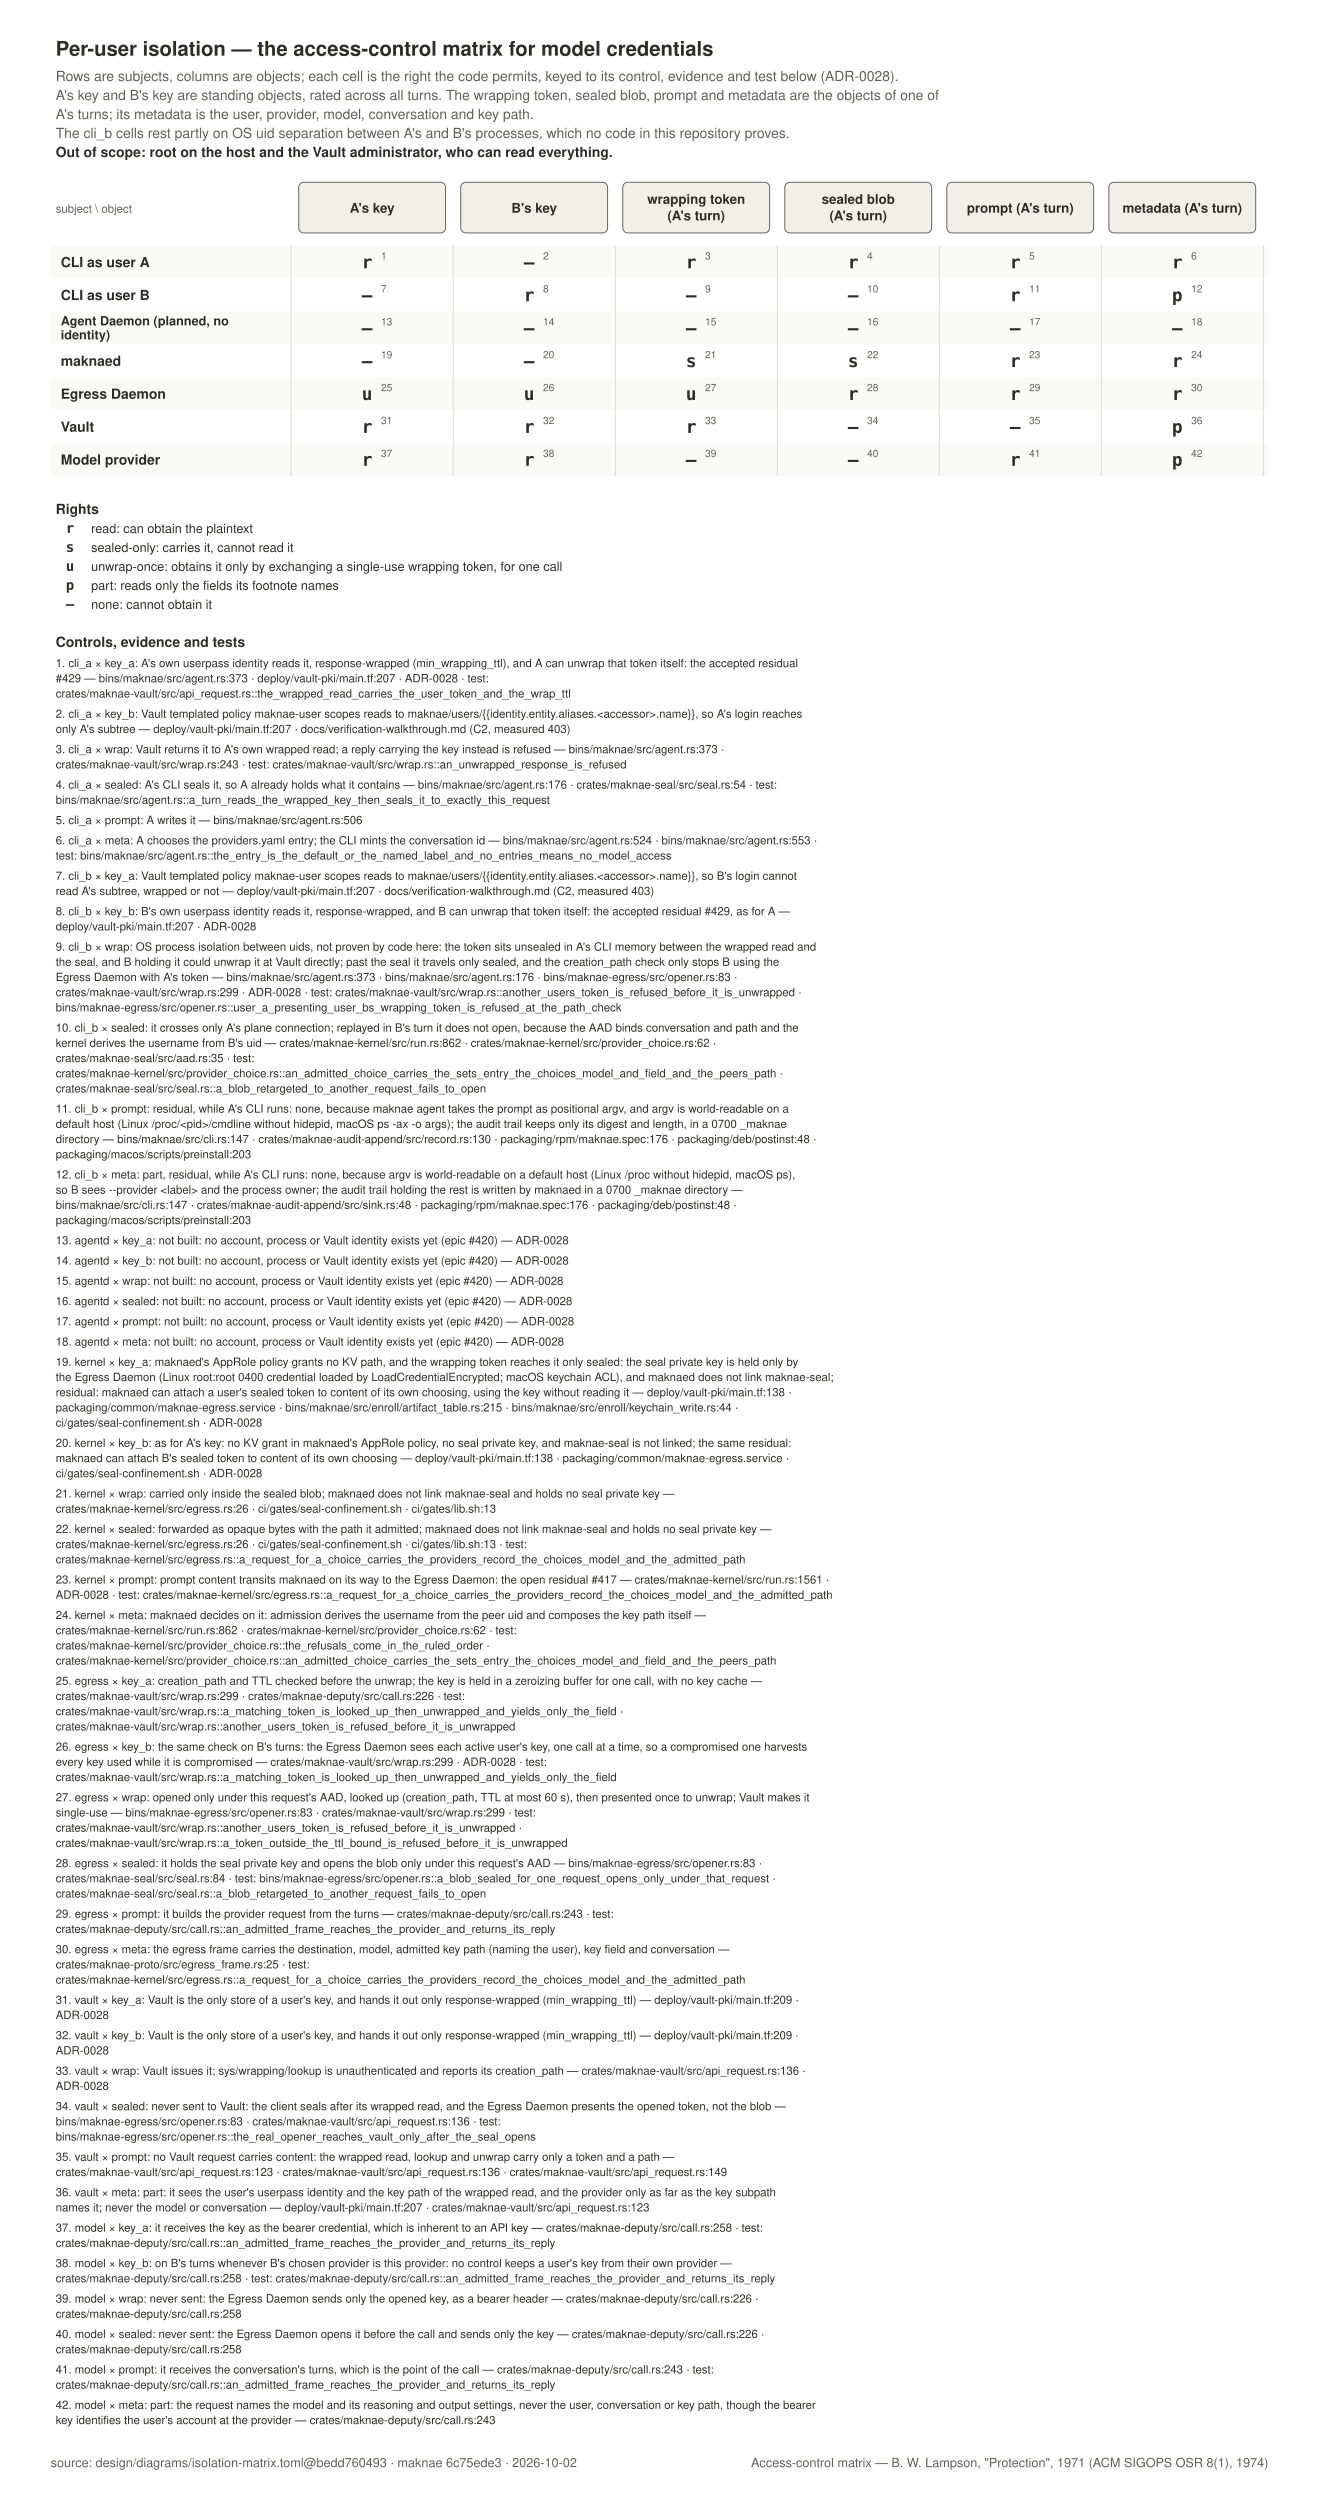
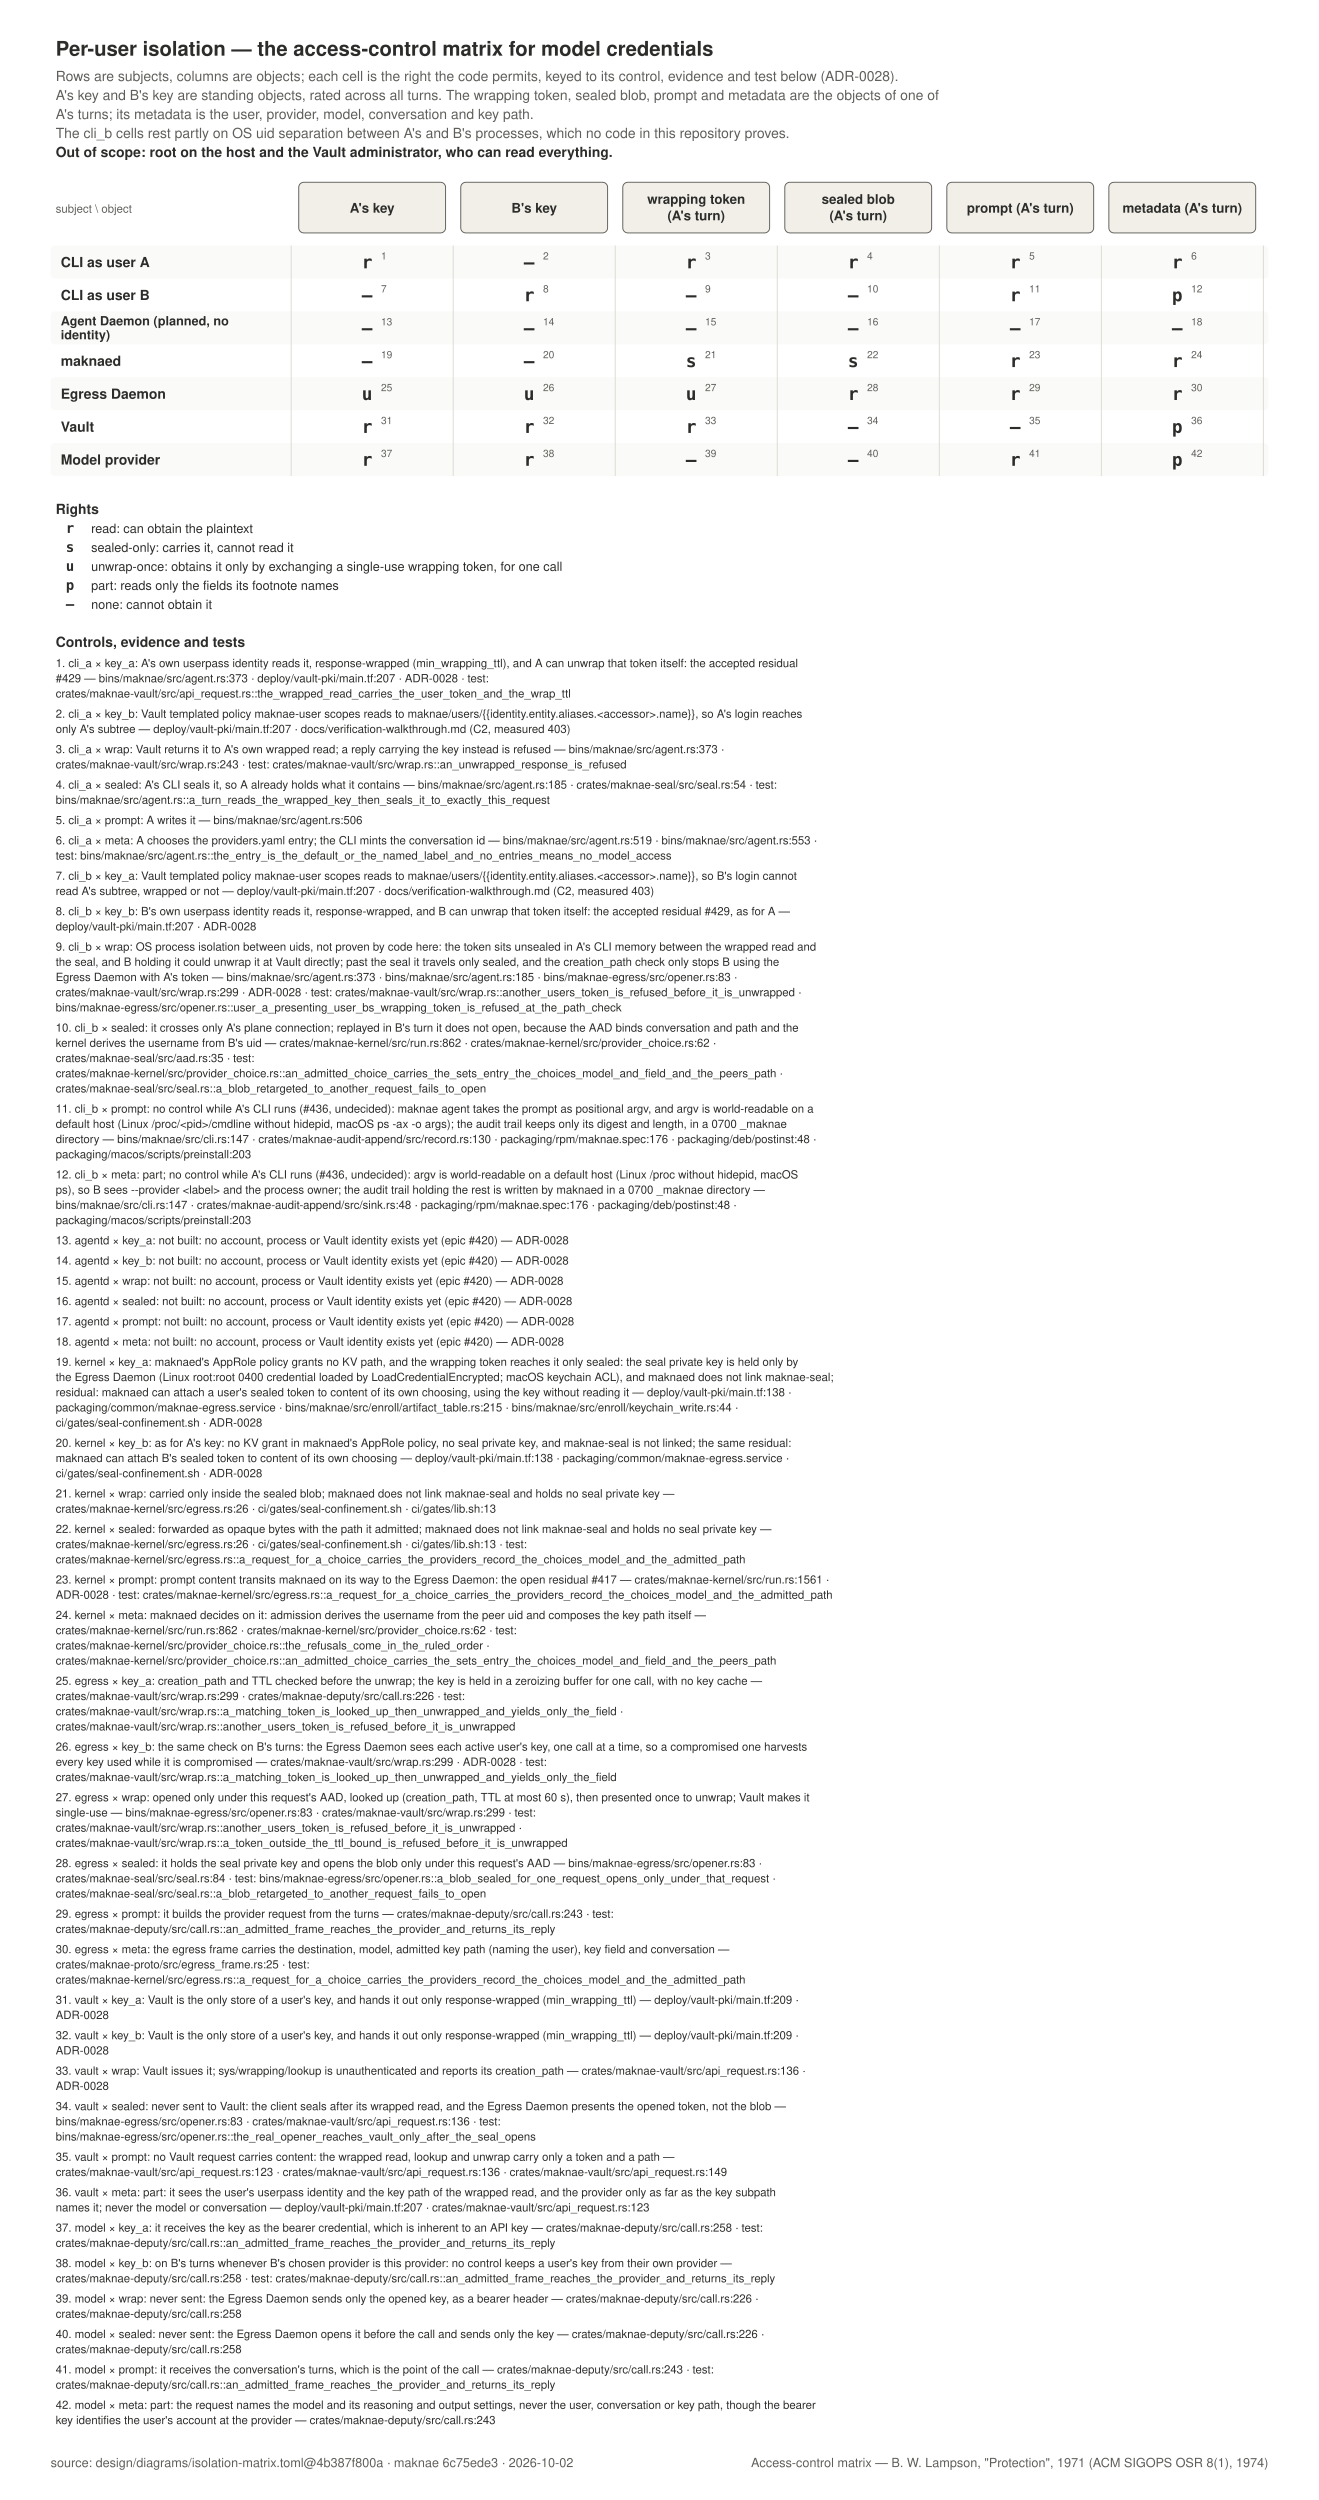
<svg xmlns="http://www.w3.org/2000/svg" width="1042" height="1975" viewBox="0 0 1042 1975" role="img">
  <rect x="0" y="0" width="1042" height="1975" fill="#FFFFFF" />
  <text x="44" y="44" text-anchor="start" font-family="Helvetica, Arial, sans-serif" font-size="16" font-weight="600" fill="#2C2C2A">Per-user isolation — the access-control matrix for model credentials</text>
  <text x="44" y="64" text-anchor="start" font-family="Helvetica, Arial, sans-serif" font-size="11" font-weight="400" fill="#5F5E5A">Rows are subjects, columns are objects; each cell is the right the code permits, keyed to its control, evidence and test below (ADR-0028).</text>
  <text x="44" y="79" text-anchor="start" font-family="Helvetica, Arial, sans-serif" font-size="11" font-weight="400" fill="#5F5E5A">A's key and B's key are standing objects, rated across all turns. The wrapping token, sealed blob, prompt and metadata are the objects of one of</text>
  <text x="44" y="94" text-anchor="start" font-family="Helvetica, Arial, sans-serif" font-size="11" font-weight="400" fill="#5F5E5A">A's turns; its metadata is the user, provider, model, conversation and key path.</text>
  <text x="44" y="109" text-anchor="start" font-family="Helvetica, Arial, sans-serif" font-size="11" font-weight="400" fill="#5F5E5A">The cli_b cells rest partly on OS uid separation between A's and B's processes, which no code in this repository proves.</text>
  <text x="44" y="124" text-anchor="start" font-family="Helvetica, Arial, sans-serif" font-size="11" font-weight="600" fill="#2C2C2A">Out of scope: root on the host and the Vault administrator, who can read everything.</text>
  <text x="44" y="168" text-anchor="start" font-family="Helvetica, Arial, sans-serif" font-size="9" font-weight="400" fill="#5F5E5A">subject \ object</text>
  <rect x="236" y="144" width="116" height="40" rx="4" fill="#F1EFE8" stroke="#5F5E5A" stroke-width="0.75" />
  <text x="294.0" y="168" text-anchor="middle" font-family="Helvetica, Arial, sans-serif" font-size="10.5" font-weight="600" fill="#2C2C2A">A's key</text>
  <rect x="364" y="144" width="116" height="40" rx="4" fill="#F1EFE8" stroke="#5F5E5A" stroke-width="0.75" />
  <text x="422.0" y="168" text-anchor="middle" font-family="Helvetica, Arial, sans-serif" font-size="10.5" font-weight="600" fill="#2C2C2A">B's key</text>
  <rect x="492" y="144" width="116" height="40" rx="4" fill="#F1EFE8" stroke="#5F5E5A" stroke-width="0.75" />
  <text x="550.0" y="161" text-anchor="middle" font-family="Helvetica, Arial, sans-serif" font-size="10.5" font-weight="600" fill="#2C2C2A">wrapping token</text>
  <text x="550.0" y="174" text-anchor="middle" font-family="Helvetica, Arial, sans-serif" font-size="10.5" font-weight="600" fill="#2C2C2A">(A's turn)</text>
  <rect x="620" y="144" width="116" height="40" rx="4" fill="#F1EFE8" stroke="#5F5E5A" stroke-width="0.75" />
  <text x="678.0" y="161" text-anchor="middle" font-family="Helvetica, Arial, sans-serif" font-size="10.5" font-weight="600" fill="#2C2C2A">sealed blob</text>
  <text x="678.0" y="174" text-anchor="middle" font-family="Helvetica, Arial, sans-serif" font-size="10.5" font-weight="600" fill="#2C2C2A">(A's turn)</text>
  <rect x="748" y="144" width="116" height="40" rx="4" fill="#F1EFE8" stroke="#5F5E5A" stroke-width="0.75" />
  <text x="806.0" y="168" text-anchor="middle" font-family="Helvetica, Arial, sans-serif" font-size="10.5" font-weight="600" fill="#2C2C2A">prompt (A's turn)</text>
  <rect x="876" y="144" width="116" height="40" rx="4" fill="#F1EFE8" stroke="#5F5E5A" stroke-width="0.75" />
  <text x="934.0" y="168" text-anchor="middle" font-family="Helvetica, Arial, sans-serif" font-size="10.5" font-weight="600" fill="#2C2C2A">metadata (A's turn)</text>
  <rect x="40" y="194" width="962" height="26" rx="3" fill="#FAFAF8" stroke="none" stroke-width="0" />
  <text x="48" y="211" text-anchor="start" font-family="Helvetica, Arial, sans-serif" font-size="11" font-weight="600" fill="#2C2C2A">CLI as user A</text>
  <text x="290.0" y="212" text-anchor="middle" font-family="ui-monospace, SFMono-Regular, Menlo, monospace" font-size="14" font-weight="600" fill="#2C2C2A">r</text>
  <text x="301.0" y="205" text-anchor="start" font-family="Helvetica, Arial, sans-serif" font-size="8" font-weight="400" fill="#5F5E5A">1</text>
  <text x="418.0" y="212" text-anchor="middle" font-family="ui-monospace, SFMono-Regular, Menlo, monospace" font-size="14" font-weight="600" fill="#2C2C2A">—</text>
  <text x="429.0" y="205" text-anchor="start" font-family="Helvetica, Arial, sans-serif" font-size="8" font-weight="400" fill="#5F5E5A">2</text>
  <text x="546.0" y="212" text-anchor="middle" font-family="ui-monospace, SFMono-Regular, Menlo, monospace" font-size="14" font-weight="600" fill="#2C2C2A">r</text>
  <text x="557.0" y="205" text-anchor="start" font-family="Helvetica, Arial, sans-serif" font-size="8" font-weight="400" fill="#5F5E5A">3</text>
  <text x="674.0" y="212" text-anchor="middle" font-family="ui-monospace, SFMono-Regular, Menlo, monospace" font-size="14" font-weight="600" fill="#2C2C2A">r</text>
  <text x="685.0" y="205" text-anchor="start" font-family="Helvetica, Arial, sans-serif" font-size="8" font-weight="400" fill="#5F5E5A">4</text>
  <text x="802.0" y="212" text-anchor="middle" font-family="ui-monospace, SFMono-Regular, Menlo, monospace" font-size="14" font-weight="600" fill="#2C2C2A">r</text>
  <text x="813.0" y="205" text-anchor="start" font-family="Helvetica, Arial, sans-serif" font-size="8" font-weight="400" fill="#5F5E5A">5</text>
  <text x="930.0" y="212" text-anchor="middle" font-family="ui-monospace, SFMono-Regular, Menlo, monospace" font-size="14" font-weight="600" fill="#2C2C2A">r</text>
  <text x="941.0" y="205" text-anchor="start" font-family="Helvetica, Arial, sans-serif" font-size="8" font-weight="400" fill="#5F5E5A">6</text>
  <text x="48" y="237" text-anchor="start" font-family="Helvetica, Arial, sans-serif" font-size="11" font-weight="600" fill="#2C2C2A">CLI as user B</text>
  <text x="290.0" y="238" text-anchor="middle" font-family="ui-monospace, SFMono-Regular, Menlo, monospace" font-size="14" font-weight="600" fill="#2C2C2A">—</text>
  <text x="301.0" y="231" text-anchor="start" font-family="Helvetica, Arial, sans-serif" font-size="8" font-weight="400" fill="#5F5E5A">7</text>
  <text x="418.0" y="238" text-anchor="middle" font-family="ui-monospace, SFMono-Regular, Menlo, monospace" font-size="14" font-weight="600" fill="#2C2C2A">r</text>
  <text x="429.0" y="231" text-anchor="start" font-family="Helvetica, Arial, sans-serif" font-size="8" font-weight="400" fill="#5F5E5A">8</text>
  <text x="546.0" y="238" text-anchor="middle" font-family="ui-monospace, SFMono-Regular, Menlo, monospace" font-size="14" font-weight="600" fill="#2C2C2A">—</text>
  <text x="557.0" y="231" text-anchor="start" font-family="Helvetica, Arial, sans-serif" font-size="8" font-weight="400" fill="#5F5E5A">9</text>
  <text x="674.0" y="238" text-anchor="middle" font-family="ui-monospace, SFMono-Regular, Menlo, monospace" font-size="14" font-weight="600" fill="#2C2C2A">—</text>
  <text x="685.0" y="231" text-anchor="start" font-family="Helvetica, Arial, sans-serif" font-size="8" font-weight="400" fill="#5F5E5A">10</text>
  <text x="802.0" y="238" text-anchor="middle" font-family="ui-monospace, SFMono-Regular, Menlo, monospace" font-size="14" font-weight="600" fill="#2C2C2A">r</text>
  <text x="813.0" y="231" text-anchor="start" font-family="Helvetica, Arial, sans-serif" font-size="8" font-weight="400" fill="#5F5E5A">11</text>
  <text x="930.0" y="238" text-anchor="middle" font-family="ui-monospace, SFMono-Regular, Menlo, monospace" font-size="14" font-weight="600" fill="#2C2C2A">p</text>
  <text x="941.0" y="231" text-anchor="start" font-family="Helvetica, Arial, sans-serif" font-size="8" font-weight="400" fill="#5F5E5A">12</text>
  <rect x="40" y="246" width="962" height="26" rx="3" fill="#FAFAF8" stroke="none" stroke-width="0" />
  <text x="48" y="257" text-anchor="start" font-family="Helvetica, Arial, sans-serif" font-size="10" font-weight="600" fill="#2C2C2A">Agent Daemon (planned, no</text>
  <text x="48" y="268" text-anchor="start" font-family="Helvetica, Arial, sans-serif" font-size="10" font-weight="600" fill="#2C2C2A">identity)</text>
  <text x="290.0" y="264" text-anchor="middle" font-family="ui-monospace, SFMono-Regular, Menlo, monospace" font-size="14" font-weight="600" fill="#2C2C2A">—</text>
  <text x="301.0" y="257" text-anchor="start" font-family="Helvetica, Arial, sans-serif" font-size="8" font-weight="400" fill="#5F5E5A">13</text>
  <text x="418.0" y="264" text-anchor="middle" font-family="ui-monospace, SFMono-Regular, Menlo, monospace" font-size="14" font-weight="600" fill="#2C2C2A">—</text>
  <text x="429.0" y="257" text-anchor="start" font-family="Helvetica, Arial, sans-serif" font-size="8" font-weight="400" fill="#5F5E5A">14</text>
  <text x="546.0" y="264" text-anchor="middle" font-family="ui-monospace, SFMono-Regular, Menlo, monospace" font-size="14" font-weight="600" fill="#2C2C2A">—</text>
  <text x="557.0" y="257" text-anchor="start" font-family="Helvetica, Arial, sans-serif" font-size="8" font-weight="400" fill="#5F5E5A">15</text>
  <text x="674.0" y="264" text-anchor="middle" font-family="ui-monospace, SFMono-Regular, Menlo, monospace" font-size="14" font-weight="600" fill="#2C2C2A">—</text>
  <text x="685.0" y="257" text-anchor="start" font-family="Helvetica, Arial, sans-serif" font-size="8" font-weight="400" fill="#5F5E5A">16</text>
  <text x="802.0" y="264" text-anchor="middle" font-family="ui-monospace, SFMono-Regular, Menlo, monospace" font-size="14" font-weight="600" fill="#2C2C2A">—</text>
  <text x="813.0" y="257" text-anchor="start" font-family="Helvetica, Arial, sans-serif" font-size="8" font-weight="400" fill="#5F5E5A">17</text>
  <text x="930.0" y="264" text-anchor="middle" font-family="ui-monospace, SFMono-Regular, Menlo, monospace" font-size="14" font-weight="600" fill="#2C2C2A">—</text>
  <text x="941.0" y="257" text-anchor="start" font-family="Helvetica, Arial, sans-serif" font-size="8" font-weight="400" fill="#5F5E5A">18</text>
  <text x="48" y="289" text-anchor="start" font-family="Helvetica, Arial, sans-serif" font-size="11" font-weight="600" fill="#2C2C2A">maknaed</text>
  <text x="290.0" y="290" text-anchor="middle" font-family="ui-monospace, SFMono-Regular, Menlo, monospace" font-size="14" font-weight="600" fill="#2C2C2A">—</text>
  <text x="301.0" y="283" text-anchor="start" font-family="Helvetica, Arial, sans-serif" font-size="8" font-weight="400" fill="#5F5E5A">19</text>
  <text x="418.0" y="290" text-anchor="middle" font-family="ui-monospace, SFMono-Regular, Menlo, monospace" font-size="14" font-weight="600" fill="#2C2C2A">—</text>
  <text x="429.0" y="283" text-anchor="start" font-family="Helvetica, Arial, sans-serif" font-size="8" font-weight="400" fill="#5F5E5A">20</text>
  <text x="546.0" y="290" text-anchor="middle" font-family="ui-monospace, SFMono-Regular, Menlo, monospace" font-size="14" font-weight="600" fill="#2C2C2A">s</text>
  <text x="557.0" y="283" text-anchor="start" font-family="Helvetica, Arial, sans-serif" font-size="8" font-weight="400" fill="#5F5E5A">21</text>
  <text x="674.0" y="290" text-anchor="middle" font-family="ui-monospace, SFMono-Regular, Menlo, monospace" font-size="14" font-weight="600" fill="#2C2C2A">s</text>
  <text x="685.0" y="283" text-anchor="start" font-family="Helvetica, Arial, sans-serif" font-size="8" font-weight="400" fill="#5F5E5A">22</text>
  <text x="802.0" y="290" text-anchor="middle" font-family="ui-monospace, SFMono-Regular, Menlo, monospace" font-size="14" font-weight="600" fill="#2C2C2A">r</text>
  <text x="813.0" y="283" text-anchor="start" font-family="Helvetica, Arial, sans-serif" font-size="8" font-weight="400" fill="#5F5E5A">23</text>
  <text x="930.0" y="290" text-anchor="middle" font-family="ui-monospace, SFMono-Regular, Menlo, monospace" font-size="14" font-weight="600" fill="#2C2C2A">r</text>
  <text x="941.0" y="283" text-anchor="start" font-family="Helvetica, Arial, sans-serif" font-size="8" font-weight="400" fill="#5F5E5A">24</text>
  <rect x="40" y="298" width="962" height="26" rx="3" fill="#FAFAF8" stroke="none" stroke-width="0" />
  <text x="48" y="315" text-anchor="start" font-family="Helvetica, Arial, sans-serif" font-size="11" font-weight="600" fill="#2C2C2A">Egress Daemon</text>
  <text x="290.0" y="316" text-anchor="middle" font-family="ui-monospace, SFMono-Regular, Menlo, monospace" font-size="14" font-weight="600" fill="#2C2C2A">u</text>
  <text x="301.0" y="309" text-anchor="start" font-family="Helvetica, Arial, sans-serif" font-size="8" font-weight="400" fill="#5F5E5A">25</text>
  <text x="418.0" y="316" text-anchor="middle" font-family="ui-monospace, SFMono-Regular, Menlo, monospace" font-size="14" font-weight="600" fill="#2C2C2A">u</text>
  <text x="429.0" y="309" text-anchor="start" font-family="Helvetica, Arial, sans-serif" font-size="8" font-weight="400" fill="#5F5E5A">26</text>
  <text x="546.0" y="316" text-anchor="middle" font-family="ui-monospace, SFMono-Regular, Menlo, monospace" font-size="14" font-weight="600" fill="#2C2C2A">u</text>
  <text x="557.0" y="309" text-anchor="start" font-family="Helvetica, Arial, sans-serif" font-size="8" font-weight="400" fill="#5F5E5A">27</text>
  <text x="674.0" y="316" text-anchor="middle" font-family="ui-monospace, SFMono-Regular, Menlo, monospace" font-size="14" font-weight="600" fill="#2C2C2A">r</text>
  <text x="685.0" y="309" text-anchor="start" font-family="Helvetica, Arial, sans-serif" font-size="8" font-weight="400" fill="#5F5E5A">28</text>
  <text x="802.0" y="316" text-anchor="middle" font-family="ui-monospace, SFMono-Regular, Menlo, monospace" font-size="14" font-weight="600" fill="#2C2C2A">r</text>
  <text x="813.0" y="309" text-anchor="start" font-family="Helvetica, Arial, sans-serif" font-size="8" font-weight="400" fill="#5F5E5A">29</text>
  <text x="930.0" y="316" text-anchor="middle" font-family="ui-monospace, SFMono-Regular, Menlo, monospace" font-size="14" font-weight="600" fill="#2C2C2A">r</text>
  <text x="941.0" y="309" text-anchor="start" font-family="Helvetica, Arial, sans-serif" font-size="8" font-weight="400" fill="#5F5E5A">30</text>
  <text x="48" y="341" text-anchor="start" font-family="Helvetica, Arial, sans-serif" font-size="11" font-weight="600" fill="#2C2C2A">Vault</text>
  <text x="290.0" y="342" text-anchor="middle" font-family="ui-monospace, SFMono-Regular, Menlo, monospace" font-size="14" font-weight="600" fill="#2C2C2A">r</text>
  <text x="301.0" y="335" text-anchor="start" font-family="Helvetica, Arial, sans-serif" font-size="8" font-weight="400" fill="#5F5E5A">31</text>
  <text x="418.0" y="342" text-anchor="middle" font-family="ui-monospace, SFMono-Regular, Menlo, monospace" font-size="14" font-weight="600" fill="#2C2C2A">r</text>
  <text x="429.0" y="335" text-anchor="start" font-family="Helvetica, Arial, sans-serif" font-size="8" font-weight="400" fill="#5F5E5A">32</text>
  <text x="546.0" y="342" text-anchor="middle" font-family="ui-monospace, SFMono-Regular, Menlo, monospace" font-size="14" font-weight="600" fill="#2C2C2A">r</text>
  <text x="557.0" y="335" text-anchor="start" font-family="Helvetica, Arial, sans-serif" font-size="8" font-weight="400" fill="#5F5E5A">33</text>
  <text x="674.0" y="342" text-anchor="middle" font-family="ui-monospace, SFMono-Regular, Menlo, monospace" font-size="14" font-weight="600" fill="#2C2C2A">—</text>
  <text x="685.0" y="335" text-anchor="start" font-family="Helvetica, Arial, sans-serif" font-size="8" font-weight="400" fill="#5F5E5A">34</text>
  <text x="802.0" y="342" text-anchor="middle" font-family="ui-monospace, SFMono-Regular, Menlo, monospace" font-size="14" font-weight="600" fill="#2C2C2A">—</text>
  <text x="813.0" y="335" text-anchor="start" font-family="Helvetica, Arial, sans-serif" font-size="8" font-weight="400" fill="#5F5E5A">35</text>
  <text x="930.0" y="342" text-anchor="middle" font-family="ui-monospace, SFMono-Regular, Menlo, monospace" font-size="14" font-weight="600" fill="#2C2C2A">p</text>
  <text x="941.0" y="335" text-anchor="start" font-family="Helvetica, Arial, sans-serif" font-size="8" font-weight="400" fill="#5F5E5A">36</text>
  <rect x="40" y="350" width="962" height="26" rx="3" fill="#FAFAF8" stroke="none" stroke-width="0" />
  <text x="48" y="367" text-anchor="start" font-family="Helvetica, Arial, sans-serif" font-size="11" font-weight="600" fill="#2C2C2A">Model provider</text>
  <text x="290.0" y="368" text-anchor="middle" font-family="ui-monospace, SFMono-Regular, Menlo, monospace" font-size="14" font-weight="600" fill="#2C2C2A">r</text>
  <text x="301.0" y="361" text-anchor="start" font-family="Helvetica, Arial, sans-serif" font-size="8" font-weight="400" fill="#5F5E5A">37</text>
  <text x="418.0" y="368" text-anchor="middle" font-family="ui-monospace, SFMono-Regular, Menlo, monospace" font-size="14" font-weight="600" fill="#2C2C2A">r</text>
  <text x="429.0" y="361" text-anchor="start" font-family="Helvetica, Arial, sans-serif" font-size="8" font-weight="400" fill="#5F5E5A">38</text>
  <text x="546.0" y="368" text-anchor="middle" font-family="ui-monospace, SFMono-Regular, Menlo, monospace" font-size="14" font-weight="600" fill="#2C2C2A">—</text>
  <text x="557.0" y="361" text-anchor="start" font-family="Helvetica, Arial, sans-serif" font-size="8" font-weight="400" fill="#5F5E5A">39</text>
  <text x="674.0" y="368" text-anchor="middle" font-family="ui-monospace, SFMono-Regular, Menlo, monospace" font-size="14" font-weight="600" fill="#2C2C2A">—</text>
  <text x="685.0" y="361" text-anchor="start" font-family="Helvetica, Arial, sans-serif" font-size="8" font-weight="400" fill="#5F5E5A">40</text>
  <text x="802.0" y="368" text-anchor="middle" font-family="ui-monospace, SFMono-Regular, Menlo, monospace" font-size="14" font-weight="600" fill="#2C2C2A">r</text>
  <text x="813.0" y="361" text-anchor="start" font-family="Helvetica, Arial, sans-serif" font-size="8" font-weight="400" fill="#5F5E5A">41</text>
  <text x="930.0" y="368" text-anchor="middle" font-family="ui-monospace, SFMono-Regular, Menlo, monospace" font-size="14" font-weight="600" fill="#2C2C2A">p</text>
  <text x="941.0" y="361" text-anchor="start" font-family="Helvetica, Arial, sans-serif" font-size="8" font-weight="400" fill="#5F5E5A">42</text>
  <line x1="230" y1="194" x2="230" y2="376" stroke="#D3D1C7" stroke-width="0.6" />
  <line x1="358" y1="194" x2="358" y2="376" stroke="#D3D1C7" stroke-width="0.6" />
  <line x1="486" y1="194" x2="486" y2="376" stroke="#D3D1C7" stroke-width="0.6" />
  <line x1="614" y1="194" x2="614" y2="376" stroke="#D3D1C7" stroke-width="0.6" />
  <line x1="742" y1="194" x2="742" y2="376" stroke="#D3D1C7" stroke-width="0.6" />
  <line x1="870" y1="194" x2="870" y2="376" stroke="#D3D1C7" stroke-width="0.6" />
  <line x1="998" y1="194" x2="998" y2="376" stroke="#D3D1C7" stroke-width="0.6" />
  <text x="44" y="406" text-anchor="start" font-family="Helvetica, Arial, sans-serif" font-size="11" font-weight="600" fill="#2C2C2A">Rights</text>
  <text x="52" y="421" text-anchor="start" font-family="ui-monospace, SFMono-Regular, Menlo, monospace" font-size="11" font-weight="600" fill="#2C2C2A">r</text>
  <text x="72" y="421" text-anchor="start" font-family="Helvetica, Arial, sans-serif" font-size="10" font-weight="400" fill="#2C2C2A">read: can obtain the plaintext</text>
  <text x="52" y="436" text-anchor="start" font-family="ui-monospace, SFMono-Regular, Menlo, monospace" font-size="11" font-weight="600" fill="#2C2C2A">s</text>
  <text x="72" y="436" text-anchor="start" font-family="Helvetica, Arial, sans-serif" font-size="10" font-weight="400" fill="#2C2C2A">sealed-only: carries it, cannot read it</text>
  <text x="52" y="451" text-anchor="start" font-family="ui-monospace, SFMono-Regular, Menlo, monospace" font-size="11" font-weight="600" fill="#2C2C2A">u</text>
  <text x="72" y="451" text-anchor="start" font-family="Helvetica, Arial, sans-serif" font-size="10" font-weight="400" fill="#2C2C2A">unwrap-once: obtains it only by exchanging a single-use wrapping token, for one call</text>
  <text x="52" y="466" text-anchor="start" font-family="ui-monospace, SFMono-Regular, Menlo, monospace" font-size="11" font-weight="600" fill="#2C2C2A">p</text>
  <text x="72" y="466" text-anchor="start" font-family="Helvetica, Arial, sans-serif" font-size="10" font-weight="400" fill="#2C2C2A">part: reads only the fields its footnote names</text>
  <text x="52" y="481" text-anchor="start" font-family="ui-monospace, SFMono-Regular, Menlo, monospace" font-size="11" font-weight="600" fill="#2C2C2A">—</text>
  <text x="72" y="481" text-anchor="start" font-family="Helvetica, Arial, sans-serif" font-size="10" font-weight="400" fill="#2C2C2A">none: cannot obtain it</text>
  <text x="44" y="511" text-anchor="start" font-family="Helvetica, Arial, sans-serif" font-size="11" font-weight="600" fill="#2C2C2A">Controls, evidence and tests</text>
  <text x="44" y="527" text-anchor="start" font-family="Helvetica, Arial, sans-serif" font-size="9" font-weight="400" fill="#2C2C2A">1. cli_a × key_a: A's own userpass identity reads it, response-wrapped (min_wrapping_ttl), and A can unwrap that token itself: the accepted residual</text>
  <text x="44" y="539" text-anchor="start" font-family="Helvetica, Arial, sans-serif" font-size="9" font-weight="400" fill="#2C2C2A">#429 — bins/maknae/src/agent.rs:373 · deploy/vault-pki/main.tf:207 · ADR-0028 · test:</text>
  <text x="44" y="551" text-anchor="start" font-family="Helvetica, Arial, sans-serif" font-size="9" font-weight="400" fill="#2C2C2A">crates/maknae-vault/src/api_request.rs::the_wrapped_read_carries_the_user_token_and_the_wrap_ttl</text>
  <text x="44" y="567" text-anchor="start" font-family="Helvetica, Arial, sans-serif" font-size="9" font-weight="400" fill="#2C2C2A">2. cli_a × key_b: Vault templated policy maknae-user scopes reads to maknae/users/{{identity.entity.aliases.&lt;accessor&gt;.name}}, so A's login reaches</text>
  <text x="44" y="579" text-anchor="start" font-family="Helvetica, Arial, sans-serif" font-size="9" font-weight="400" fill="#2C2C2A">only A's subtree — deploy/vault-pki/main.tf:207 · docs/verification-walkthrough.md (C2, measured 403)</text>
  <text x="44" y="595" text-anchor="start" font-family="Helvetica, Arial, sans-serif" font-size="9" font-weight="400" fill="#2C2C2A">3. cli_a × wrap: Vault returns it to A's own wrapped read; a reply carrying the key instead is refused — bins/maknae/src/agent.rs:373 ·</text>
  <text x="44" y="607" text-anchor="start" font-family="Helvetica, Arial, sans-serif" font-size="9" font-weight="400" fill="#2C2C2A">crates/maknae-vault/src/wrap.rs:243 · test: crates/maknae-vault/src/wrap.rs::an_unwrapped_response_is_refused</text>
-   <text x="44" y="623" text-anchor="start" font-family="Helvetica, Arial, sans-serif" font-size="9" font-weight="400" fill="#2C2C2A">4. cli_a × sealed: A's CLI seals it, so A already holds what it contains — bins/maknae/src/agent.rs:176 · crates/maknae-seal/src/seal.rs:54 · test:</text>
+   <text x="44" y="623" text-anchor="start" font-family="Helvetica, Arial, sans-serif" font-size="9" font-weight="400" fill="#2C2C2A">4. cli_a × sealed: A's CLI seals it, so A already holds what it contains — bins/maknae/src/agent.rs:185 · crates/maknae-seal/src/seal.rs:54 · test:</text>
  <text x="44" y="635" text-anchor="start" font-family="Helvetica, Arial, sans-serif" font-size="9" font-weight="400" fill="#2C2C2A">bins/maknae/src/agent.rs::a_turn_reads_the_wrapped_key_then_seals_it_to_exactly_this_request</text>
  <text x="44" y="651" text-anchor="start" font-family="Helvetica, Arial, sans-serif" font-size="9" font-weight="400" fill="#2C2C2A">5. cli_a × prompt: A writes it — bins/maknae/src/agent.rs:506</text>
-   <text x="44" y="667" text-anchor="start" font-family="Helvetica, Arial, sans-serif" font-size="9" font-weight="400" fill="#2C2C2A">6. cli_a × meta: A chooses the providers.yaml entry; the CLI mints the conversation id — bins/maknae/src/agent.rs:524 · bins/maknae/src/agent.rs:553 ·</text>
+   <text x="44" y="667" text-anchor="start" font-family="Helvetica, Arial, sans-serif" font-size="9" font-weight="400" fill="#2C2C2A">6. cli_a × meta: A chooses the providers.yaml entry; the CLI mints the conversation id — bins/maknae/src/agent.rs:519 · bins/maknae/src/agent.rs:553 ·</text>
  <text x="44" y="679" text-anchor="start" font-family="Helvetica, Arial, sans-serif" font-size="9" font-weight="400" fill="#2C2C2A">test: bins/maknae/src/agent.rs::the_entry_is_the_default_or_the_named_label_and_no_entries_means_no_model_access</text>
  <text x="44" y="695" text-anchor="start" font-family="Helvetica, Arial, sans-serif" font-size="9" font-weight="400" fill="#2C2C2A">7. cli_b × key_a: Vault templated policy maknae-user scopes reads to maknae/users/{{identity.entity.aliases.&lt;accessor&gt;.name}}, so B's login cannot</text>
  <text x="44" y="707" text-anchor="start" font-family="Helvetica, Arial, sans-serif" font-size="9" font-weight="400" fill="#2C2C2A">read A's subtree, wrapped or not — deploy/vault-pki/main.tf:207 · docs/verification-walkthrough.md (C2, measured 403)</text>
  <text x="44" y="723" text-anchor="start" font-family="Helvetica, Arial, sans-serif" font-size="9" font-weight="400" fill="#2C2C2A">8. cli_b × key_b: B's own userpass identity reads it, response-wrapped, and B can unwrap that token itself: the accepted residual #429, as for A —</text>
  <text x="44" y="735" text-anchor="start" font-family="Helvetica, Arial, sans-serif" font-size="9" font-weight="400" fill="#2C2C2A">deploy/vault-pki/main.tf:207 · ADR-0028</text>
  <text x="44" y="751" text-anchor="start" font-family="Helvetica, Arial, sans-serif" font-size="9" font-weight="400" fill="#2C2C2A">9. cli_b × wrap: OS process isolation between uids, not proven by code here: the token sits unsealed in A's CLI memory between the wrapped read and</text>
  <text x="44" y="763" text-anchor="start" font-family="Helvetica, Arial, sans-serif" font-size="9" font-weight="400" fill="#2C2C2A">the seal, and B holding it could unwrap it at Vault directly; past the seal it travels only sealed, and the creation_path check only stops B using the</text>
-   <text x="44" y="775" text-anchor="start" font-family="Helvetica, Arial, sans-serif" font-size="9" font-weight="400" fill="#2C2C2A">Egress Daemon with A's token — bins/maknae/src/agent.rs:373 · bins/maknae/src/agent.rs:176 · bins/maknae-egress/src/opener.rs:83 ·</text>
+   <text x="44" y="775" text-anchor="start" font-family="Helvetica, Arial, sans-serif" font-size="9" font-weight="400" fill="#2C2C2A">Egress Daemon with A's token — bins/maknae/src/agent.rs:373 · bins/maknae/src/agent.rs:185 · bins/maknae-egress/src/opener.rs:83 ·</text>
  <text x="44" y="787" text-anchor="start" font-family="Helvetica, Arial, sans-serif" font-size="9" font-weight="400" fill="#2C2C2A">crates/maknae-vault/src/wrap.rs:299 · ADR-0028 · test: crates/maknae-vault/src/wrap.rs::another_users_token_is_refused_before_it_is_unwrapped ·</text>
  <text x="44" y="799" text-anchor="start" font-family="Helvetica, Arial, sans-serif" font-size="9" font-weight="400" fill="#2C2C2A">bins/maknae-egress/src/opener.rs::user_a_presenting_user_bs_wrapping_token_is_refused_at_the_path_check</text>
  <text x="44" y="815" text-anchor="start" font-family="Helvetica, Arial, sans-serif" font-size="9" font-weight="400" fill="#2C2C2A">10. cli_b × sealed: it crosses only A's plane connection; replayed in B's turn it does not open, because the AAD binds conversation and path and the</text>
  <text x="44" y="827" text-anchor="start" font-family="Helvetica, Arial, sans-serif" font-size="9" font-weight="400" fill="#2C2C2A">kernel derives the username from B's uid — crates/maknae-kernel/src/run.rs:862 · crates/maknae-kernel/src/provider_choice.rs:62 ·</text>
  <text x="44" y="839" text-anchor="start" font-family="Helvetica, Arial, sans-serif" font-size="9" font-weight="400" fill="#2C2C2A">crates/maknae-seal/src/aad.rs:35 · test:</text>
  <text x="44" y="851" text-anchor="start" font-family="Helvetica, Arial, sans-serif" font-size="9" font-weight="400" fill="#2C2C2A">crates/maknae-kernel/src/provider_choice.rs::an_admitted_choice_carries_the_sets_entry_the_choices_model_and_field_and_the_peers_path ·</text>
  <text x="44" y="863" text-anchor="start" font-family="Helvetica, Arial, sans-serif" font-size="9" font-weight="400" fill="#2C2C2A">crates/maknae-seal/src/seal.rs::a_blob_retargeted_to_another_request_fails_to_open</text>
-   <text x="44" y="879" text-anchor="start" font-family="Helvetica, Arial, sans-serif" font-size="9" font-weight="400" fill="#2C2C2A">11. cli_b × prompt: residual, while A's CLI runs: none, because maknae agent takes the prompt as positional argv, and argv is world-readable on a</text>
+   <text x="44" y="879" text-anchor="start" font-family="Helvetica, Arial, sans-serif" font-size="9" font-weight="400" fill="#2C2C2A">11. cli_b × prompt: no control while A's CLI runs (#436, undecided): maknae agent takes the prompt as positional argv, and argv is world-readable on a</text>
  <text x="44" y="891" text-anchor="start" font-family="Helvetica, Arial, sans-serif" font-size="9" font-weight="400" fill="#2C2C2A">default host (Linux /proc/&lt;pid&gt;/cmdline without hidepid, macOS ps -ax -o args); the audit trail keeps only its digest and length, in a 0700 _maknae</text>
  <text x="44" y="903" text-anchor="start" font-family="Helvetica, Arial, sans-serif" font-size="9" font-weight="400" fill="#2C2C2A">directory — bins/maknae/src/cli.rs:147 · crates/maknae-audit-append/src/record.rs:130 · packaging/rpm/maknae.spec:176 · packaging/deb/postinst:48 ·</text>
  <text x="44" y="915" text-anchor="start" font-family="Helvetica, Arial, sans-serif" font-size="9" font-weight="400" fill="#2C2C2A">packaging/macos/scripts/preinstall:203</text>
-   <text x="44" y="931" text-anchor="start" font-family="Helvetica, Arial, sans-serif" font-size="9" font-weight="400" fill="#2C2C2A">12. cli_b × meta: part, residual, while A's CLI runs: none, because argv is world-readable on a default host (Linux /proc without hidepid, macOS ps),</text>
-   <text x="44" y="943" text-anchor="start" font-family="Helvetica, Arial, sans-serif" font-size="9" font-weight="400" fill="#2C2C2A">so B sees --provider &lt;label&gt; and the process owner; the audit trail holding the rest is written by maknaed in a 0700 _maknae directory —</text>
+   <text x="44" y="931" text-anchor="start" font-family="Helvetica, Arial, sans-serif" font-size="9" font-weight="400" fill="#2C2C2A">12. cli_b × meta: part; no control while A's CLI runs (#436, undecided): argv is world-readable on a default host (Linux /proc without hidepid, macOS</text>
+   <text x="44" y="943" text-anchor="start" font-family="Helvetica, Arial, sans-serif" font-size="9" font-weight="400" fill="#2C2C2A">ps), so B sees --provider &lt;label&gt; and the process owner; the audit trail holding the rest is written by maknaed in a 0700 _maknae directory —</text>
  <text x="44" y="955" text-anchor="start" font-family="Helvetica, Arial, sans-serif" font-size="9" font-weight="400" fill="#2C2C2A">bins/maknae/src/cli.rs:147 · crates/maknae-audit-append/src/sink.rs:48 · packaging/rpm/maknae.spec:176 · packaging/deb/postinst:48 ·</text>
  <text x="44" y="967" text-anchor="start" font-family="Helvetica, Arial, sans-serif" font-size="9" font-weight="400" fill="#2C2C2A">packaging/macos/scripts/preinstall:203</text>
  <text x="44" y="983" text-anchor="start" font-family="Helvetica, Arial, sans-serif" font-size="9" font-weight="400" fill="#2C2C2A">13. agentd × key_a: not built: no account, process or Vault identity exists yet (epic #420) — ADR-0028</text>
  <text x="44" y="999" text-anchor="start" font-family="Helvetica, Arial, sans-serif" font-size="9" font-weight="400" fill="#2C2C2A">14. agentd × key_b: not built: no account, process or Vault identity exists yet (epic #420) — ADR-0028</text>
  <text x="44" y="1015" text-anchor="start" font-family="Helvetica, Arial, sans-serif" font-size="9" font-weight="400" fill="#2C2C2A">15. agentd × wrap: not built: no account, process or Vault identity exists yet (epic #420) — ADR-0028</text>
  <text x="44" y="1031" text-anchor="start" font-family="Helvetica, Arial, sans-serif" font-size="9" font-weight="400" fill="#2C2C2A">16. agentd × sealed: not built: no account, process or Vault identity exists yet (epic #420) — ADR-0028</text>
  <text x="44" y="1047" text-anchor="start" font-family="Helvetica, Arial, sans-serif" font-size="9" font-weight="400" fill="#2C2C2A">17. agentd × prompt: not built: no account, process or Vault identity exists yet (epic #420) — ADR-0028</text>
  <text x="44" y="1063" text-anchor="start" font-family="Helvetica, Arial, sans-serif" font-size="9" font-weight="400" fill="#2C2C2A">18. agentd × meta: not built: no account, process or Vault identity exists yet (epic #420) — ADR-0028</text>
  <text x="44" y="1079" text-anchor="start" font-family="Helvetica, Arial, sans-serif" font-size="9" font-weight="400" fill="#2C2C2A">19. kernel × key_a: maknaed's AppRole policy grants no KV path, and the wrapping token reaches it only sealed: the seal private key is held only by</text>
  <text x="44" y="1091" text-anchor="start" font-family="Helvetica, Arial, sans-serif" font-size="9" font-weight="400" fill="#2C2C2A">the Egress Daemon (Linux root:root 0400 credential loaded by LoadCredentialEncrypted; macOS keychain ACL), and maknaed does not link maknae-seal;</text>
  <text x="44" y="1103" text-anchor="start" font-family="Helvetica, Arial, sans-serif" font-size="9" font-weight="400" fill="#2C2C2A">residual: maknaed can attach a user's sealed token to content of its own choosing, using the key without reading it — deploy/vault-pki/main.tf:138 ·</text>
  <text x="44" y="1115" text-anchor="start" font-family="Helvetica, Arial, sans-serif" font-size="9" font-weight="400" fill="#2C2C2A">packaging/common/maknae-egress.service · bins/maknae/src/enroll/artifact_table.rs:215 · bins/maknae/src/enroll/keychain_write.rs:44 ·</text>
  <text x="44" y="1127" text-anchor="start" font-family="Helvetica, Arial, sans-serif" font-size="9" font-weight="400" fill="#2C2C2A">ci/gates/seal-confinement.sh · ADR-0028</text>
  <text x="44" y="1143" text-anchor="start" font-family="Helvetica, Arial, sans-serif" font-size="9" font-weight="400" fill="#2C2C2A">20. kernel × key_b: as for A's key: no KV grant in maknaed's AppRole policy, no seal private key, and maknae-seal is not linked; the same residual:</text>
  <text x="44" y="1155" text-anchor="start" font-family="Helvetica, Arial, sans-serif" font-size="9" font-weight="400" fill="#2C2C2A">maknaed can attach B's sealed token to content of its own choosing — deploy/vault-pki/main.tf:138 · packaging/common/maknae-egress.service ·</text>
  <text x="44" y="1167" text-anchor="start" font-family="Helvetica, Arial, sans-serif" font-size="9" font-weight="400" fill="#2C2C2A">ci/gates/seal-confinement.sh · ADR-0028</text>
  <text x="44" y="1183" text-anchor="start" font-family="Helvetica, Arial, sans-serif" font-size="9" font-weight="400" fill="#2C2C2A">21. kernel × wrap: carried only inside the sealed blob; maknaed does not link maknae-seal and holds no seal private key —</text>
  <text x="44" y="1195" text-anchor="start" font-family="Helvetica, Arial, sans-serif" font-size="9" font-weight="400" fill="#2C2C2A">crates/maknae-kernel/src/egress.rs:26 · ci/gates/seal-confinement.sh · ci/gates/lib.sh:13</text>
  <text x="44" y="1211" text-anchor="start" font-family="Helvetica, Arial, sans-serif" font-size="9" font-weight="400" fill="#2C2C2A">22. kernel × sealed: forwarded as opaque bytes with the path it admitted; maknaed does not link maknae-seal and holds no seal private key —</text>
  <text x="44" y="1223" text-anchor="start" font-family="Helvetica, Arial, sans-serif" font-size="9" font-weight="400" fill="#2C2C2A">crates/maknae-kernel/src/egress.rs:26 · ci/gates/seal-confinement.sh · ci/gates/lib.sh:13 · test:</text>
  <text x="44" y="1235" text-anchor="start" font-family="Helvetica, Arial, sans-serif" font-size="9" font-weight="400" fill="#2C2C2A">crates/maknae-kernel/src/egress.rs::a_request_for_a_choice_carries_the_providers_record_the_choices_model_and_the_admitted_path</text>
  <text x="44" y="1251" text-anchor="start" font-family="Helvetica, Arial, sans-serif" font-size="9" font-weight="400" fill="#2C2C2A">23. kernel × prompt: prompt content transits maknaed on its way to the Egress Daemon: the open residual #417 — crates/maknae-kernel/src/run.rs:1561 ·</text>
  <text x="44" y="1263" text-anchor="start" font-family="Helvetica, Arial, sans-serif" font-size="9" font-weight="400" fill="#2C2C2A">ADR-0028 · test: crates/maknae-kernel/src/egress.rs::a_request_for_a_choice_carries_the_providers_record_the_choices_model_and_the_admitted_path</text>
  <text x="44" y="1279" text-anchor="start" font-family="Helvetica, Arial, sans-serif" font-size="9" font-weight="400" fill="#2C2C2A">24. kernel × meta: maknaed decides on it: admission derives the username from the peer uid and composes the key path itself —</text>
  <text x="44" y="1291" text-anchor="start" font-family="Helvetica, Arial, sans-serif" font-size="9" font-weight="400" fill="#2C2C2A">crates/maknae-kernel/src/run.rs:862 · crates/maknae-kernel/src/provider_choice.rs:62 · test:</text>
  <text x="44" y="1303" text-anchor="start" font-family="Helvetica, Arial, sans-serif" font-size="9" font-weight="400" fill="#2C2C2A">crates/maknae-kernel/src/provider_choice.rs::the_refusals_come_in_the_ruled_order ·</text>
  <text x="44" y="1315" text-anchor="start" font-family="Helvetica, Arial, sans-serif" font-size="9" font-weight="400" fill="#2C2C2A">crates/maknae-kernel/src/provider_choice.rs::an_admitted_choice_carries_the_sets_entry_the_choices_model_and_field_and_the_peers_path</text>
  <text x="44" y="1331" text-anchor="start" font-family="Helvetica, Arial, sans-serif" font-size="9" font-weight="400" fill="#2C2C2A">25. egress × key_a: creation_path and TTL checked before the unwrap; the key is held in a zeroizing buffer for one call, with no key cache —</text>
  <text x="44" y="1343" text-anchor="start" font-family="Helvetica, Arial, sans-serif" font-size="9" font-weight="400" fill="#2C2C2A">crates/maknae-vault/src/wrap.rs:299 · crates/maknae-deputy/src/call.rs:226 · test:</text>
  <text x="44" y="1355" text-anchor="start" font-family="Helvetica, Arial, sans-serif" font-size="9" font-weight="400" fill="#2C2C2A">crates/maknae-vault/src/wrap.rs::a_matching_token_is_looked_up_then_unwrapped_and_yields_only_the_field ·</text>
  <text x="44" y="1367" text-anchor="start" font-family="Helvetica, Arial, sans-serif" font-size="9" font-weight="400" fill="#2C2C2A">crates/maknae-vault/src/wrap.rs::another_users_token_is_refused_before_it_is_unwrapped</text>
  <text x="44" y="1383" text-anchor="start" font-family="Helvetica, Arial, sans-serif" font-size="9" font-weight="400" fill="#2C2C2A">26. egress × key_b: the same check on B's turns: the Egress Daemon sees each active user's key, one call at a time, so a compromised one harvests</text>
  <text x="44" y="1395" text-anchor="start" font-family="Helvetica, Arial, sans-serif" font-size="9" font-weight="400" fill="#2C2C2A">every key used while it is compromised — crates/maknae-vault/src/wrap.rs:299 · ADR-0028 · test:</text>
  <text x="44" y="1407" text-anchor="start" font-family="Helvetica, Arial, sans-serif" font-size="9" font-weight="400" fill="#2C2C2A">crates/maknae-vault/src/wrap.rs::a_matching_token_is_looked_up_then_unwrapped_and_yields_only_the_field</text>
  <text x="44" y="1423" text-anchor="start" font-family="Helvetica, Arial, sans-serif" font-size="9" font-weight="400" fill="#2C2C2A">27. egress × wrap: opened only under this request's AAD, looked up (creation_path, TTL at most 60 s), then presented once to unwrap; Vault makes it</text>
  <text x="44" y="1435" text-anchor="start" font-family="Helvetica, Arial, sans-serif" font-size="9" font-weight="400" fill="#2C2C2A">single-use — bins/maknae-egress/src/opener.rs:83 · crates/maknae-vault/src/wrap.rs:299 · test:</text>
  <text x="44" y="1447" text-anchor="start" font-family="Helvetica, Arial, sans-serif" font-size="9" font-weight="400" fill="#2C2C2A">crates/maknae-vault/src/wrap.rs::another_users_token_is_refused_before_it_is_unwrapped ·</text>
  <text x="44" y="1459" text-anchor="start" font-family="Helvetica, Arial, sans-serif" font-size="9" font-weight="400" fill="#2C2C2A">crates/maknae-vault/src/wrap.rs::a_token_outside_the_ttl_bound_is_refused_before_it_is_unwrapped</text>
  <text x="44" y="1475" text-anchor="start" font-family="Helvetica, Arial, sans-serif" font-size="9" font-weight="400" fill="#2C2C2A">28. egress × sealed: it holds the seal private key and opens the blob only under this request's AAD — bins/maknae-egress/src/opener.rs:83 ·</text>
  <text x="44" y="1487" text-anchor="start" font-family="Helvetica, Arial, sans-serif" font-size="9" font-weight="400" fill="#2C2C2A">crates/maknae-seal/src/seal.rs:84 · test: bins/maknae-egress/src/opener.rs::a_blob_sealed_for_one_request_opens_only_under_that_request ·</text>
  <text x="44" y="1499" text-anchor="start" font-family="Helvetica, Arial, sans-serif" font-size="9" font-weight="400" fill="#2C2C2A">crates/maknae-seal/src/seal.rs::a_blob_retargeted_to_another_request_fails_to_open</text>
  <text x="44" y="1515" text-anchor="start" font-family="Helvetica, Arial, sans-serif" font-size="9" font-weight="400" fill="#2C2C2A">29. egress × prompt: it builds the provider request from the turns — crates/maknae-deputy/src/call.rs:243 · test:</text>
  <text x="44" y="1527" text-anchor="start" font-family="Helvetica, Arial, sans-serif" font-size="9" font-weight="400" fill="#2C2C2A">crates/maknae-deputy/src/call.rs::an_admitted_frame_reaches_the_provider_and_returns_its_reply</text>
  <text x="44" y="1543" text-anchor="start" font-family="Helvetica, Arial, sans-serif" font-size="9" font-weight="400" fill="#2C2C2A">30. egress × meta: the egress frame carries the destination, model, admitted key path (naming the user), key field and conversation —</text>
  <text x="44" y="1555" text-anchor="start" font-family="Helvetica, Arial, sans-serif" font-size="9" font-weight="400" fill="#2C2C2A">crates/maknae-proto/src/egress_frame.rs:25 · test:</text>
  <text x="44" y="1567" text-anchor="start" font-family="Helvetica, Arial, sans-serif" font-size="9" font-weight="400" fill="#2C2C2A">crates/maknae-kernel/src/egress.rs::a_request_for_a_choice_carries_the_providers_record_the_choices_model_and_the_admitted_path</text>
  <text x="44" y="1583" text-anchor="start" font-family="Helvetica, Arial, sans-serif" font-size="9" font-weight="400" fill="#2C2C2A">31. vault × key_a: Vault is the only store of a user's key, and hands it out only response-wrapped (min_wrapping_ttl) — deploy/vault-pki/main.tf:209 ·</text>
  <text x="44" y="1595" text-anchor="start" font-family="Helvetica, Arial, sans-serif" font-size="9" font-weight="400" fill="#2C2C2A">ADR-0028</text>
  <text x="44" y="1611" text-anchor="start" font-family="Helvetica, Arial, sans-serif" font-size="9" font-weight="400" fill="#2C2C2A">32. vault × key_b: Vault is the only store of a user's key, and hands it out only response-wrapped (min_wrapping_ttl) — deploy/vault-pki/main.tf:209 ·</text>
  <text x="44" y="1623" text-anchor="start" font-family="Helvetica, Arial, sans-serif" font-size="9" font-weight="400" fill="#2C2C2A">ADR-0028</text>
  <text x="44" y="1639" text-anchor="start" font-family="Helvetica, Arial, sans-serif" font-size="9" font-weight="400" fill="#2C2C2A">33. vault × wrap: Vault issues it; sys/wrapping/lookup is unauthenticated and reports its creation_path — crates/maknae-vault/src/api_request.rs:136 ·</text>
  <text x="44" y="1651" text-anchor="start" font-family="Helvetica, Arial, sans-serif" font-size="9" font-weight="400" fill="#2C2C2A">ADR-0028</text>
  <text x="44" y="1667" text-anchor="start" font-family="Helvetica, Arial, sans-serif" font-size="9" font-weight="400" fill="#2C2C2A">34. vault × sealed: never sent to Vault: the client seals after its wrapped read, and the Egress Daemon presents the opened token, not the blob —</text>
  <text x="44" y="1679" text-anchor="start" font-family="Helvetica, Arial, sans-serif" font-size="9" font-weight="400" fill="#2C2C2A">bins/maknae-egress/src/opener.rs:83 · crates/maknae-vault/src/api_request.rs:136 · test:</text>
  <text x="44" y="1691" text-anchor="start" font-family="Helvetica, Arial, sans-serif" font-size="9" font-weight="400" fill="#2C2C2A">bins/maknae-egress/src/opener.rs::the_real_opener_reaches_vault_only_after_the_seal_opens</text>
  <text x="44" y="1707" text-anchor="start" font-family="Helvetica, Arial, sans-serif" font-size="9" font-weight="400" fill="#2C2C2A">35. vault × prompt: no Vault request carries content: the wrapped read, lookup and unwrap carry only a token and a path —</text>
  <text x="44" y="1719" text-anchor="start" font-family="Helvetica, Arial, sans-serif" font-size="9" font-weight="400" fill="#2C2C2A">crates/maknae-vault/src/api_request.rs:123 · crates/maknae-vault/src/api_request.rs:136 · crates/maknae-vault/src/api_request.rs:149</text>
  <text x="44" y="1735" text-anchor="start" font-family="Helvetica, Arial, sans-serif" font-size="9" font-weight="400" fill="#2C2C2A">36. vault × meta: part: it sees the user's userpass identity and the key path of the wrapped read, and the provider only as far as the key subpath</text>
  <text x="44" y="1747" text-anchor="start" font-family="Helvetica, Arial, sans-serif" font-size="9" font-weight="400" fill="#2C2C2A">names it; never the model or conversation — deploy/vault-pki/main.tf:207 · crates/maknae-vault/src/api_request.rs:123</text>
  <text x="44" y="1763" text-anchor="start" font-family="Helvetica, Arial, sans-serif" font-size="9" font-weight="400" fill="#2C2C2A">37. model × key_a: it receives the key as the bearer credential, which is inherent to an API key — crates/maknae-deputy/src/call.rs:258 · test:</text>
  <text x="44" y="1775" text-anchor="start" font-family="Helvetica, Arial, sans-serif" font-size="9" font-weight="400" fill="#2C2C2A">crates/maknae-deputy/src/call.rs::an_admitted_frame_reaches_the_provider_and_returns_its_reply</text>
  <text x="44" y="1791" text-anchor="start" font-family="Helvetica, Arial, sans-serif" font-size="9" font-weight="400" fill="#2C2C2A">38. model × key_b: on B's turns whenever B's chosen provider is this provider: no control keeps a user's key from their own provider —</text>
  <text x="44" y="1803" text-anchor="start" font-family="Helvetica, Arial, sans-serif" font-size="9" font-weight="400" fill="#2C2C2A">crates/maknae-deputy/src/call.rs:258 · test: crates/maknae-deputy/src/call.rs::an_admitted_frame_reaches_the_provider_and_returns_its_reply</text>
  <text x="44" y="1819" text-anchor="start" font-family="Helvetica, Arial, sans-serif" font-size="9" font-weight="400" fill="#2C2C2A">39. model × wrap: never sent: the Egress Daemon sends only the opened key, as a bearer header — crates/maknae-deputy/src/call.rs:226 ·</text>
  <text x="44" y="1831" text-anchor="start" font-family="Helvetica, Arial, sans-serif" font-size="9" font-weight="400" fill="#2C2C2A">crates/maknae-deputy/src/call.rs:258</text>
  <text x="44" y="1847" text-anchor="start" font-family="Helvetica, Arial, sans-serif" font-size="9" font-weight="400" fill="#2C2C2A">40. model × sealed: never sent: the Egress Daemon opens it before the call and sends only the key — crates/maknae-deputy/src/call.rs:226 ·</text>
  <text x="44" y="1859" text-anchor="start" font-family="Helvetica, Arial, sans-serif" font-size="9" font-weight="400" fill="#2C2C2A">crates/maknae-deputy/src/call.rs:258</text>
  <text x="44" y="1875" text-anchor="start" font-family="Helvetica, Arial, sans-serif" font-size="9" font-weight="400" fill="#2C2C2A">41. model × prompt: it receives the conversation's turns, which is the point of the call — crates/maknae-deputy/src/call.rs:243 · test:</text>
  <text x="44" y="1887" text-anchor="start" font-family="Helvetica, Arial, sans-serif" font-size="9" font-weight="400" fill="#2C2C2A">crates/maknae-deputy/src/call.rs::an_admitted_frame_reaches_the_provider_and_returns_its_reply</text>
  <text x="44" y="1903" text-anchor="start" font-family="Helvetica, Arial, sans-serif" font-size="9" font-weight="400" fill="#2C2C2A">42. model × meta: part: the request names the model and its reasoning and output settings, never the user, conversation or key path, though the bearer</text>
  <text x="44" y="1915" text-anchor="start" font-family="Helvetica, Arial, sans-serif" font-size="9" font-weight="400" fill="#2C2C2A">key identifies the user's account at the provider — crates/maknae-deputy/src/call.rs:243</text>
-   <text x="40" y="1949" text-anchor="start" font-family="Helvetica, Arial, sans-serif" font-size="10" font-weight="400" fill="#5F5E5A">source: design/diagrams/isolation-matrix.toml@bedd760493 · maknae 6c75ede3 · 2026-10-02</text>
+   <text x="40" y="1949" text-anchor="start" font-family="Helvetica, Arial, sans-serif" font-size="10" font-weight="400" fill="#5F5E5A">source: design/diagrams/isolation-matrix.toml@4b387f800a · maknae 6c75ede3 · 2026-10-02</text>
  <text x="1002" y="1949" text-anchor="end" font-family="Helvetica, Arial, sans-serif" font-size="10" font-weight="400" fill="#5F5E5A">Access-control matrix — B. W. Lampson, "Protection", 1971 (ACM SIGOPS OSR 8(1), 1974)</text>
</svg>
